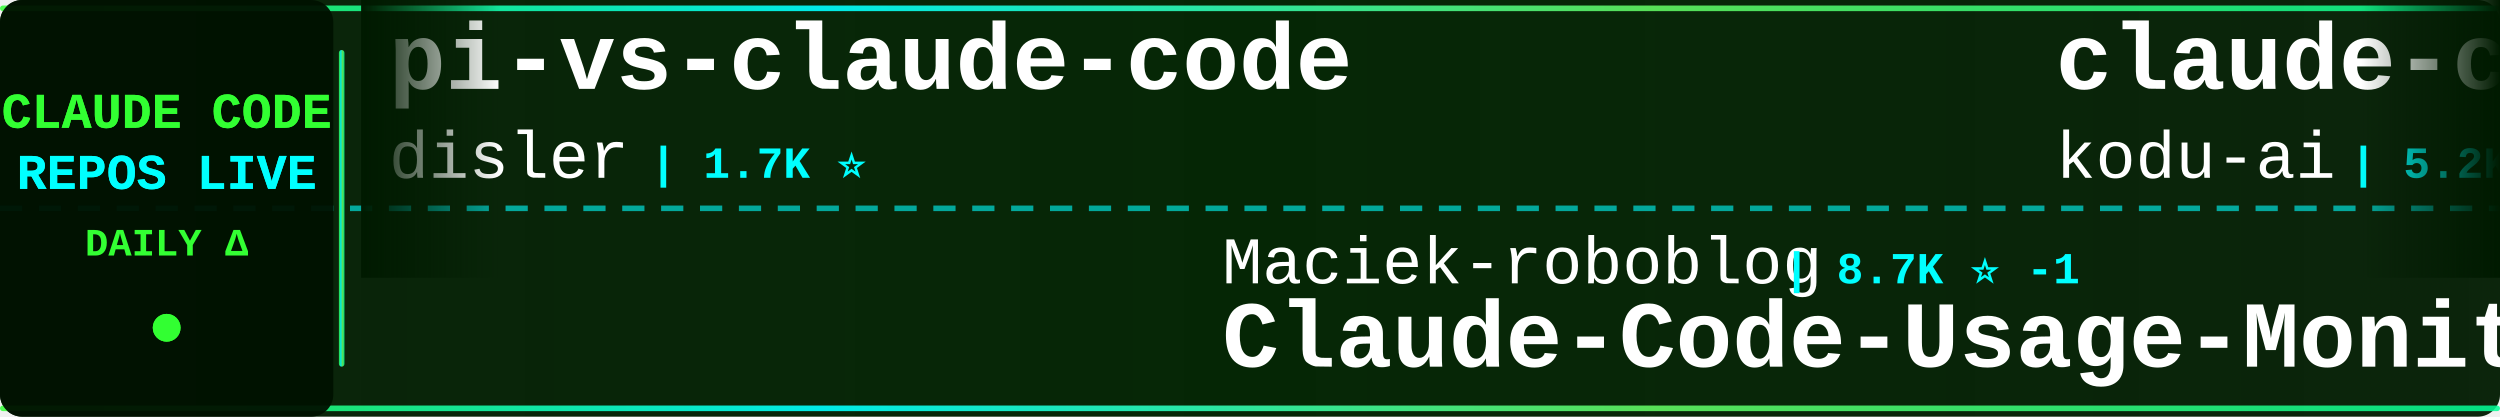
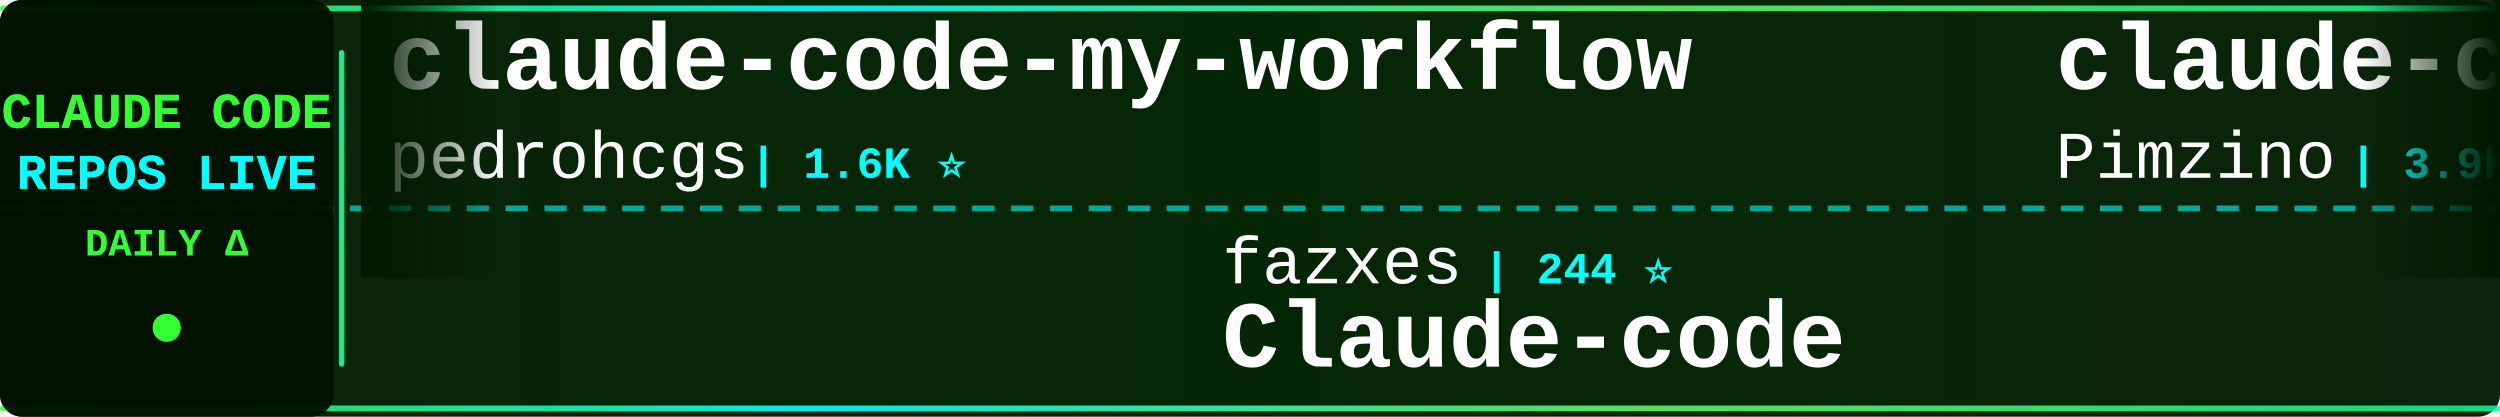
<svg xmlns="http://www.w3.org/2000/svg" width="900" height="150">
  <defs>
    <linearGradient id="tickerBg" x1="0%" y1="0%" x2="100%" y2="0%">
      <stop offset="0%" style="stop-color:#001a00;stop-opacity:0.95" />
      <stop offset="50%" style="stop-color:#002200;stop-opacity:0.98" />
      <stop offset="100%" style="stop-color:#001a00;stop-opacity:0.95" />
    </linearGradient>
    <linearGradient id="borderGrad" x1="0%" y1="0%" x2="100%" y2="0%">
      <stop offset="0%" style="stop-color:#33ff33;stop-opacity:0.85">
        <animate attributeName="stop-opacity" values="0.85;1;0.85" dur="2s" repeatCount="indefinite" />
      </stop>
      <stop offset="33%" style="stop-color:#00ffff;stop-opacity:0.9">
        <animate attributeName="stop-opacity" values="0.9;1;0.9" dur="2.2s" repeatCount="indefinite" />
      </stop>
      <stop offset="66%" style="stop-color:#66ff66;stop-opacity:0.85">
        <animate attributeName="stop-opacity" values="0.85;1;0.85" dur="1.8s" repeatCount="indefinite" />
      </stop>
      <stop offset="100%" style="stop-color:#00ff99;stop-opacity:0.85">
        <animate attributeName="stop-opacity" values="0.85;1;0.85" dur="2s" repeatCount="indefinite" />
      </stop>
    </linearGradient>
    <filter id="textGlow">
      <feGaussianBlur stdDeviation="0.1" result="coloredBlur" />
      <feMerge>
        <feMergeNode in="coloredBlur" />
        <feMergeNode in="SourceGraphic" />
      </feMerge>
    </filter>
    <filter id="metricGlow">
      <feGaussianBlur stdDeviation="0.2" result="coloredBlur" />
      <feMerge>
        <feMergeNode in="coloredBlur" />
        <feMergeNode in="SourceGraphic" />
      </feMerge>
    </filter>
    <linearGradient id="leftFade" x1="0%" y1="0%" x2="100%" y2="0%">
      <stop offset="0%" style="stop-color:#001a00;stop-opacity:1" />
      <stop offset="100%" style="stop-color:#001a00;stop-opacity:0" />
    </linearGradient>
    <linearGradient id="rightFade" x1="0%" y1="0%" x2="100%" y2="0%">
      <stop offset="0%" style="stop-color:#001a00;stop-opacity:0" />
      <stop offset="100%" style="stop-color:#001a00;stop-opacity:1" />
    </linearGradient>
  </defs>
  <rect width="900" height="150" fill="url(#tickerBg)" rx="8" />
  <rect x="0" y="2" width="900" height="2" fill="url(#borderGrad)" rx="1" />
  <rect x="0" y="146" width="900" height="2" fill="url(#borderGrad)" rx="1" />
  <line x1="0" y1="75" x2="900" y2="75" stroke="#00ffff" stroke-width="2" stroke-dasharray="8 6" opacity="0.6" />
  <rect x="0" y="0" width="120" height="150" fill="#001100" opacity="0.95" rx="8" />
  <text x="60" y="46" font-family="'Courier New', monospace" font-size="18" font-weight="bold" fill="#33ff33" text-anchor="middle" filter="url(#textGlow)">
    CLAUDE CODE
  </text>
  <text x="60" y="68" font-family="'Courier New', monospace" font-size="18" font-weight="bold" fill="#00ffff" text-anchor="middle" filter="url(#textGlow)">
    REPOS LIVE
  </text>
  <text x="60" y="92" font-family="'Courier New', monospace" font-size="14" font-weight="bold" fill="#33ff33" text-anchor="middle">
    DAILY Δ
  </text>
  <circle cx="60" cy="118" r="5" fill="#33ff33" filter="url(#metricGlow)">
    <animate attributeName="r" values="4;6;4" dur="1.5s" repeatCount="indefinite" />
    <animate attributeName="opacity" values="0.6;1;0.6" dur="1.5s" repeatCount="indefinite" />
  </circle>
  <rect x="122" y="18" width="2" height="114" fill="url(#borderGrad)" rx="1" />
  <clipPath id="tickerClip">
    <rect x="130" y="0" width="770" height="150" />
  </clipPath>
  <g clip-path="url(#tickerClip)">
    <g id="tickerItems">
      <animateTransform attributeName="transform" attributeType="XML" type="translate" from="0 0" to="-3000 0" dur="54s" repeatCount="indefinite" />
      <g transform="translate(0, 0)">
-         <text x="140" y="32" font-family="'Courier New', monospace" font-size="34" font-weight="bold" fill="#ffffff">pi-vs-claude-code</text>
-         <text x="140" y="64" font-family="'Courier New', monospace" font-size="24" font-weight="normal" fill="#ffffff" opacity="1.0">disler</text>
-         <text x="234" y="64" font-family="'Courier New', monospace" font-size="16" font-weight="bold" fill="#00ffff"> | 1.7K ⭐</text>
+         <text x="140" y="32" font-family="'Courier New', monospace" font-size="34" font-weight="bold" fill="#ffffff">claude-code-my-workflow</text>
+         <text x="140" y="64" font-family="'Courier New', monospace" font-size="24" font-weight="normal" fill="#ffffff" opacity="1.0">pedrohcgs</text>
+         <text x="270" y="64" font-family="'Courier New', monospace" font-size="16" font-weight="bold" fill="#00ffff"> | 1.6K ⭐</text>
      </g>
      <g transform="translate(300, 0)">
-         <text x="140" y="102" font-family="'Courier New', monospace" font-size="24" font-weight="normal" fill="#ffffff" opacity="1.0">Maciek-roboblog</text>
-         <text x="342" y="102" font-family="'Courier New', monospace" font-size="16" font-weight="bold" fill="#00ffff"> | 8.7K ⭐ -1</text>
-         <text x="140" y="132" font-family="'Courier New', monospace" font-size="34" font-weight="bold" fill="#ffffff">Claude-Code-Usage-Monito...</text>
+         <text x="140" y="102" font-family="'Courier New', monospace" font-size="24" font-weight="normal" fill="#ffffff" opacity="1.0">fazxes</text>
+         <text x="234" y="102" font-family="'Courier New', monospace" font-size="16" font-weight="bold" fill="#00ffff"> | 244 ⭐</text>
+         <text x="140" y="132" font-family="'Courier New', monospace" font-size="34" font-weight="bold" fill="#ffffff">Claude-code</text>
      </g>
      <g transform="translate(600, 0)">
-         <text x="140" y="32" font-family="'Courier New', monospace" font-size="34" font-weight="bold" fill="#ffffff">claude-coder</text>
-         <text x="140" y="64" font-family="'Courier New', monospace" font-size="24" font-weight="normal" fill="#ffffff" opacity="1.0">kodu-ai</text>
-         <text x="246" y="64" font-family="'Courier New', monospace" font-size="16" font-weight="bold" fill="#00ffff"> | 5.2K ⭐</text>
+         <text x="140" y="32" font-family="'Courier New', monospace" font-size="34" font-weight="bold" fill="#ffffff">claude-code-spec-workflo...</text>
+         <text x="140" y="64" font-family="'Courier New', monospace" font-size="24" font-weight="normal" fill="#ffffff" opacity="1.0">Pimzino</text>
+         <text x="246" y="64" font-family="'Courier New', monospace" font-size="16" font-weight="bold" fill="#00ffff"> | 3.9K ⭐</text>
      </g>
      <g transform="translate(900, 0)">
-         <text x="140" y="102" font-family="'Courier New', monospace" font-size="24" font-weight="normal" fill="#ffffff" opacity="1.0">anthropics</text>
-         <text x="282" y="102" font-family="'Courier New', monospace" font-size="16" font-weight="bold" fill="#00ffff"> | 9.3K ⭐ +17</text>
-         <text x="140" y="132" font-family="'Courier New', monospace" font-size="34" font-weight="bold" fill="#ffffff">claude-code-action</text>
+         <text x="140" y="102" font-family="'Courier New', monospace" font-size="24" font-weight="normal" fill="#ffffff" opacity="1.0">xu-xiang</text>
+         <text x="258" y="102" font-family="'Courier New', monospace" font-size="16" font-weight="bold" fill="#00ffff"> | 2.0K ⭐ +1</text>
+         <text x="140" y="132" font-family="'Courier New', monospace" font-size="34" font-weight="bold" fill="#ffffff">everything-claude-code-z...</text>
      </g>
      <g transform="translate(1200, 0)">
-         <text x="140" y="32" font-family="'Courier New', monospace" font-size="34" font-weight="bold" fill="#ffffff">claude-code-settings</text>
-         <text x="140" y="64" font-family="'Courier New', monospace" font-size="24" font-weight="normal" fill="#ffffff" opacity="1.0">feiskyer</text>
-         <text x="258" y="64" font-family="'Courier New', monospace" font-size="16" font-weight="bold" fill="#00ffff"> | 1.7K ⭐</text>
+         <text x="140" y="32" font-family="'Courier New', monospace" font-size="34" font-weight="bold" fill="#ffffff">claude-code</text>
+         <text x="140" y="64" font-family="'Courier New', monospace" font-size="24" font-weight="normal" fill="#ffffff" opacity="1.0">Onewon</text>
+         <text x="234" y="64" font-family="'Courier New', monospace" font-size="16" font-weight="bold" fill="#00ffff"> | 182 ⭐</text>
      </g>
      <g transform="translate(1500, 0)">
-         <text x="140" y="102" font-family="'Courier New', monospace" font-size="24" font-weight="normal" fill="#ffffff" opacity="1.0">Onewon</text>
-         <text x="234" y="102" font-family="'Courier New', monospace" font-size="16" font-weight="bold" fill="#00ffff"> | 182 ⭐</text>
-         <text x="140" y="132" font-family="'Courier New', monospace" font-size="34" font-weight="bold" fill="#ffffff">claude-code</text>
+         <text x="140" y="102" font-family="'Courier New', monospace" font-size="24" font-weight="normal" fill="#ffffff" opacity="1.0">Cranot</text>
+         <text x="234" y="102" font-family="'Courier New', monospace" font-size="16" font-weight="bold" fill="#00ffff"> | 2.9K ⭐</text>
+         <text x="140" y="132" font-family="'Courier New', monospace" font-size="34" font-weight="bold" fill="#ffffff">claude-code-guide</text>
      </g>
      <g transform="translate(1800, 0)">
-         <text x="140" y="32" font-family="'Courier New', monospace" font-size="34" font-weight="bold" fill="#ffffff">claude-code-analysis</text>
-         <text x="140" y="64" font-family="'Courier New', monospace" font-size="24" font-weight="normal" fill="#ffffff" opacity="1.0">liuup</text>
-         <text x="222" y="64" font-family="'Courier New', monospace" font-size="16" font-weight="bold" fill="#00ffff"> | 4.0K ⭐</text>
+         <text x="140" y="32" font-family="'Courier New', monospace" font-size="34" font-weight="bold" fill="#ffffff">claude-code-hooks-master...</text>
+         <text x="140" y="64" font-family="'Courier New', monospace" font-size="24" font-weight="normal" fill="#ffffff" opacity="1.0">disler</text>
+         <text x="234" y="64" font-family="'Courier New', monospace" font-size="16" font-weight="bold" fill="#00ffff"> | 3.9K ⭐</text>
      </g>
      <g transform="translate(2100, 0)">
-         <text x="140" y="102" font-family="'Courier New', monospace" font-size="24" font-weight="normal" fill="#ffffff" opacity="1.0">alex000kim</text>
-         <text x="282" y="102" font-family="'Courier New', monospace" font-size="16" font-weight="bold" fill="#00ffff"> | 235 ⭐</text>
-         <text x="140" y="132" font-family="'Courier New', monospace" font-size="34" font-weight="bold" fill="#ffffff">claude-code</text>
+         <text x="140" y="102" font-family="'Courier New', monospace" font-size="24" font-weight="normal" fill="#ffffff" opacity="1.0">LING71671</text>
+         <text x="270" y="102" font-family="'Courier New', monospace" font-size="16" font-weight="bold" fill="#00ffff"> | 960 ⭐ +1</text>
+         <text x="140" y="132" font-family="'Courier New', monospace" font-size="34" font-weight="bold" fill="#ffffff">Open-ClaudeCode</text>
      </g>
      <g transform="translate(2400, 0)">
-         <text x="140" y="32" font-family="'Courier New', monospace" font-size="34" font-weight="bold" fill="#ffffff">claude_codex_bridge</text>
-         <text x="140" y="64" font-family="'Courier New', monospace" font-size="24" font-weight="normal" fill="#ffffff" opacity="1.0">SeemSeam</text>
-         <text x="258" y="64" font-family="'Courier New', monospace" font-size="16" font-weight="bold" fill="#00ffff"> | 3.5K ⭐ +3</text>
+         <text x="140" y="32" font-family="'Courier New', monospace" font-size="34" font-weight="bold" fill="#ffffff">collection-claude-code-s...</text>
+         <text x="140" y="64" font-family="'Courier New', monospace" font-size="24" font-weight="normal" fill="#ffffff" opacity="1.0">chauncygu</text>
+         <text x="270" y="64" font-family="'Courier New', monospace" font-size="16" font-weight="bold" fill="#00ffff"> | 2.8K ⭐</text>
      </g>
      <g transform="translate(2700, 0)">
-         <text x="140" y="102" font-family="'Courier New', monospace" font-size="24" font-weight="normal" fill="#ffffff" opacity="1.0">krusemediallc</text>
-         <text x="318" y="102" font-family="'Courier New', monospace" font-size="16" font-weight="bold" fill="#00ffff"> | 1.6K ⭐ +3</text>
-         <text x="140" y="132" font-family="'Courier New', monospace" font-size="34" font-weight="bold" fill="#ffffff">arcads-claude-code</text>
+         <text x="140" y="102" font-family="'Courier New', monospace" font-size="24" font-weight="normal" fill="#ffffff" opacity="1.0">daymade</text>
+         <text x="246" y="102" font-family="'Courier New', monospace" font-size="16" font-weight="bold" fill="#00ffff"> | 1.4K ⭐ +1</text>
+         <text x="140" y="132" font-family="'Courier New', monospace" font-size="34" font-weight="bold" fill="#ffffff">claude-code-skills</text>
      </g>
      <g transform="translate(3000, 0)">
-         <text x="140" y="32" font-family="'Courier New', monospace" font-size="34" font-weight="bold" fill="#ffffff">pi-vs-claude-code</text>
-         <text x="140" y="64" font-family="'Courier New', monospace" font-size="24" font-weight="normal" fill="#ffffff" opacity="1.0">disler</text>
-         <text x="234" y="64" font-family="'Courier New', monospace" font-size="16" font-weight="bold" fill="#00ffff"> | 1.7K ⭐</text>
+         <text x="140" y="32" font-family="'Courier New', monospace" font-size="34" font-weight="bold" fill="#ffffff">claude-code-my-workflow</text>
+         <text x="140" y="64" font-family="'Courier New', monospace" font-size="24" font-weight="normal" fill="#ffffff" opacity="1.0">pedrohcgs</text>
+         <text x="270" y="64" font-family="'Courier New', monospace" font-size="16" font-weight="bold" fill="#00ffff"> | 1.6K ⭐</text>
      </g>
      <g transform="translate(3300, 0)">
-         <text x="140" y="102" font-family="'Courier New', monospace" font-size="24" font-weight="normal" fill="#ffffff" opacity="1.0">Maciek-roboblog</text>
-         <text x="342" y="102" font-family="'Courier New', monospace" font-size="16" font-weight="bold" fill="#00ffff"> | 8.7K ⭐ -1</text>
-         <text x="140" y="132" font-family="'Courier New', monospace" font-size="34" font-weight="bold" fill="#ffffff">Claude-Code-Usage-Monito...</text>
+         <text x="140" y="102" font-family="'Courier New', monospace" font-size="24" font-weight="normal" fill="#ffffff" opacity="1.0">fazxes</text>
+         <text x="234" y="102" font-family="'Courier New', monospace" font-size="16" font-weight="bold" fill="#00ffff"> | 244 ⭐</text>
+         <text x="140" y="132" font-family="'Courier New', monospace" font-size="34" font-weight="bold" fill="#ffffff">Claude-code</text>
      </g>
      <g transform="translate(3600, 0)">
-         <text x="140" y="32" font-family="'Courier New', monospace" font-size="34" font-weight="bold" fill="#ffffff">claude-coder</text>
-         <text x="140" y="64" font-family="'Courier New', monospace" font-size="24" font-weight="normal" fill="#ffffff" opacity="1.0">kodu-ai</text>
-         <text x="246" y="64" font-family="'Courier New', monospace" font-size="16" font-weight="bold" fill="#00ffff"> | 5.2K ⭐</text>
+         <text x="140" y="32" font-family="'Courier New', monospace" font-size="34" font-weight="bold" fill="#ffffff">claude-code-spec-workflo...</text>
+         <text x="140" y="64" font-family="'Courier New', monospace" font-size="24" font-weight="normal" fill="#ffffff" opacity="1.0">Pimzino</text>
+         <text x="246" y="64" font-family="'Courier New', monospace" font-size="16" font-weight="bold" fill="#00ffff"> | 3.9K ⭐</text>
      </g>
      <g transform="translate(3900, 0)">
-         <text x="140" y="102" font-family="'Courier New', monospace" font-size="24" font-weight="normal" fill="#ffffff" opacity="1.0">anthropics</text>
-         <text x="282" y="102" font-family="'Courier New', monospace" font-size="16" font-weight="bold" fill="#00ffff"> | 9.3K ⭐ +17</text>
-         <text x="140" y="132" font-family="'Courier New', monospace" font-size="34" font-weight="bold" fill="#ffffff">claude-code-action</text>
+         <text x="140" y="102" font-family="'Courier New', monospace" font-size="24" font-weight="normal" fill="#ffffff" opacity="1.0">xu-xiang</text>
+         <text x="258" y="102" font-family="'Courier New', monospace" font-size="16" font-weight="bold" fill="#00ffff"> | 2.0K ⭐ +1</text>
+         <text x="140" y="132" font-family="'Courier New', monospace" font-size="34" font-weight="bold" fill="#ffffff">everything-claude-code-z...</text>
      </g>
    </g>
  </g>
  <rect x="130" y="0" width="50" height="100" fill="url(#leftFade)" />
  <rect x="850" y="0" width="50" height="100" fill="url(#rightFade)" />
</svg>
